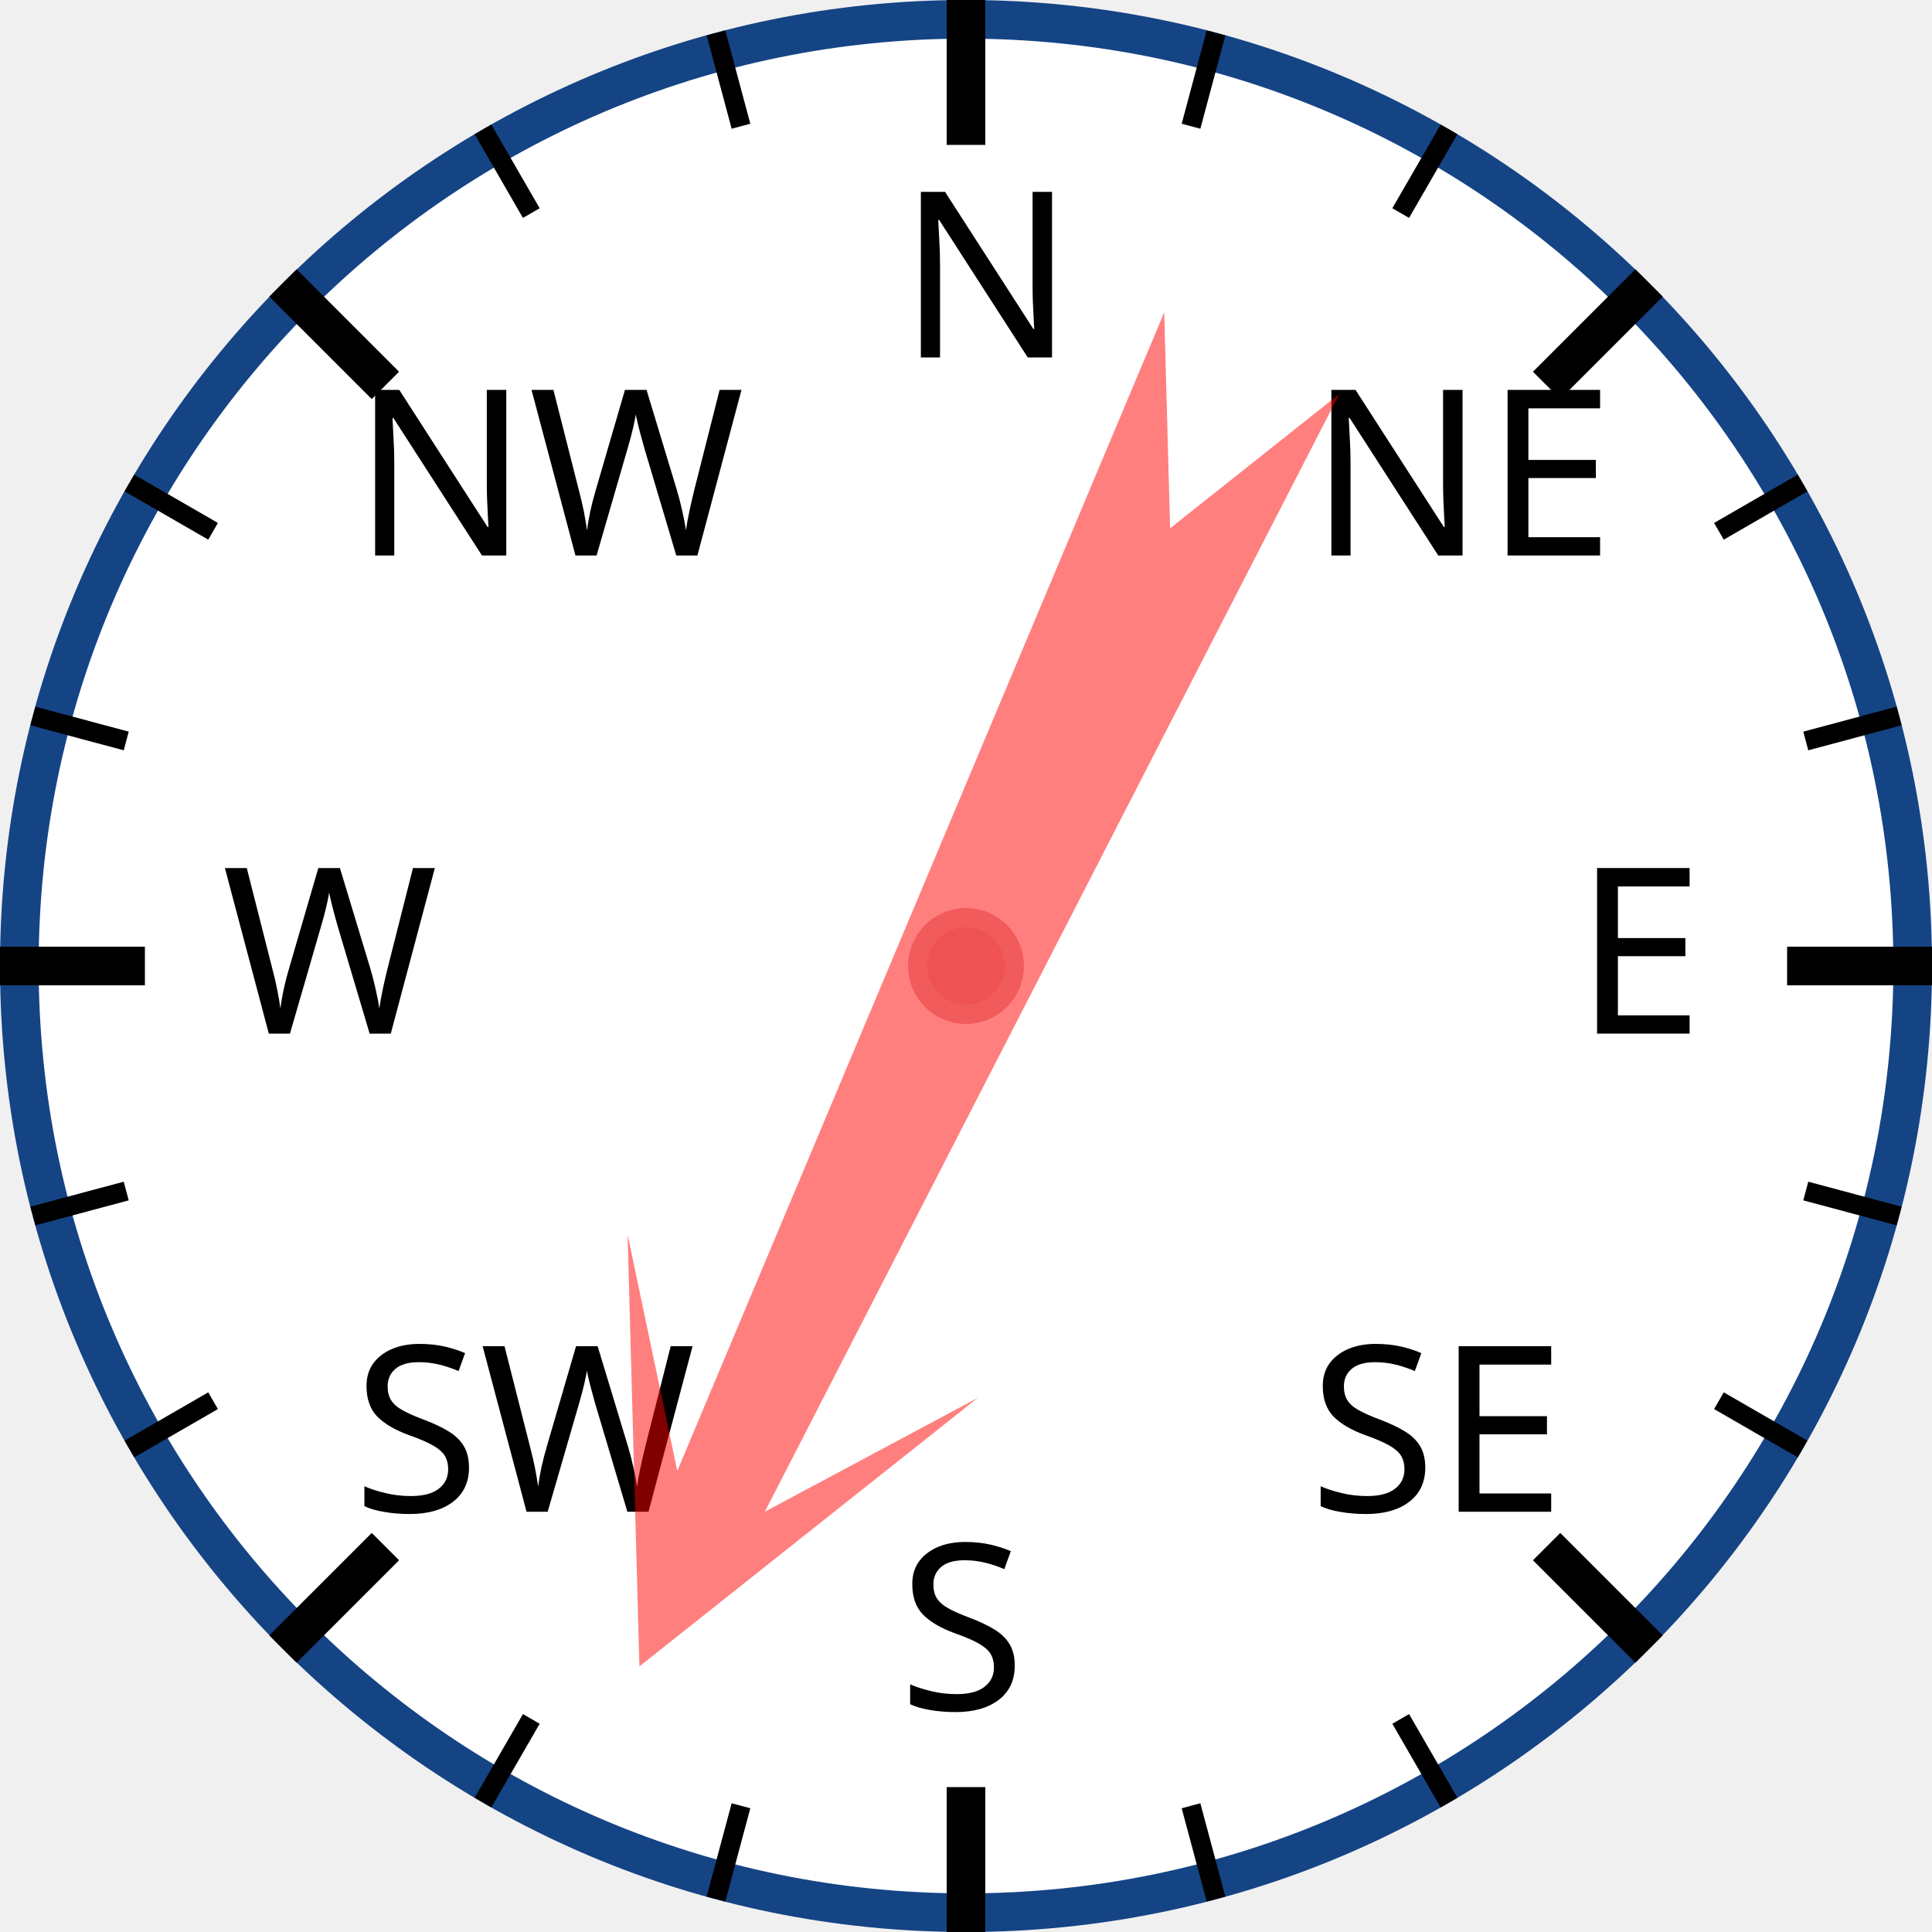
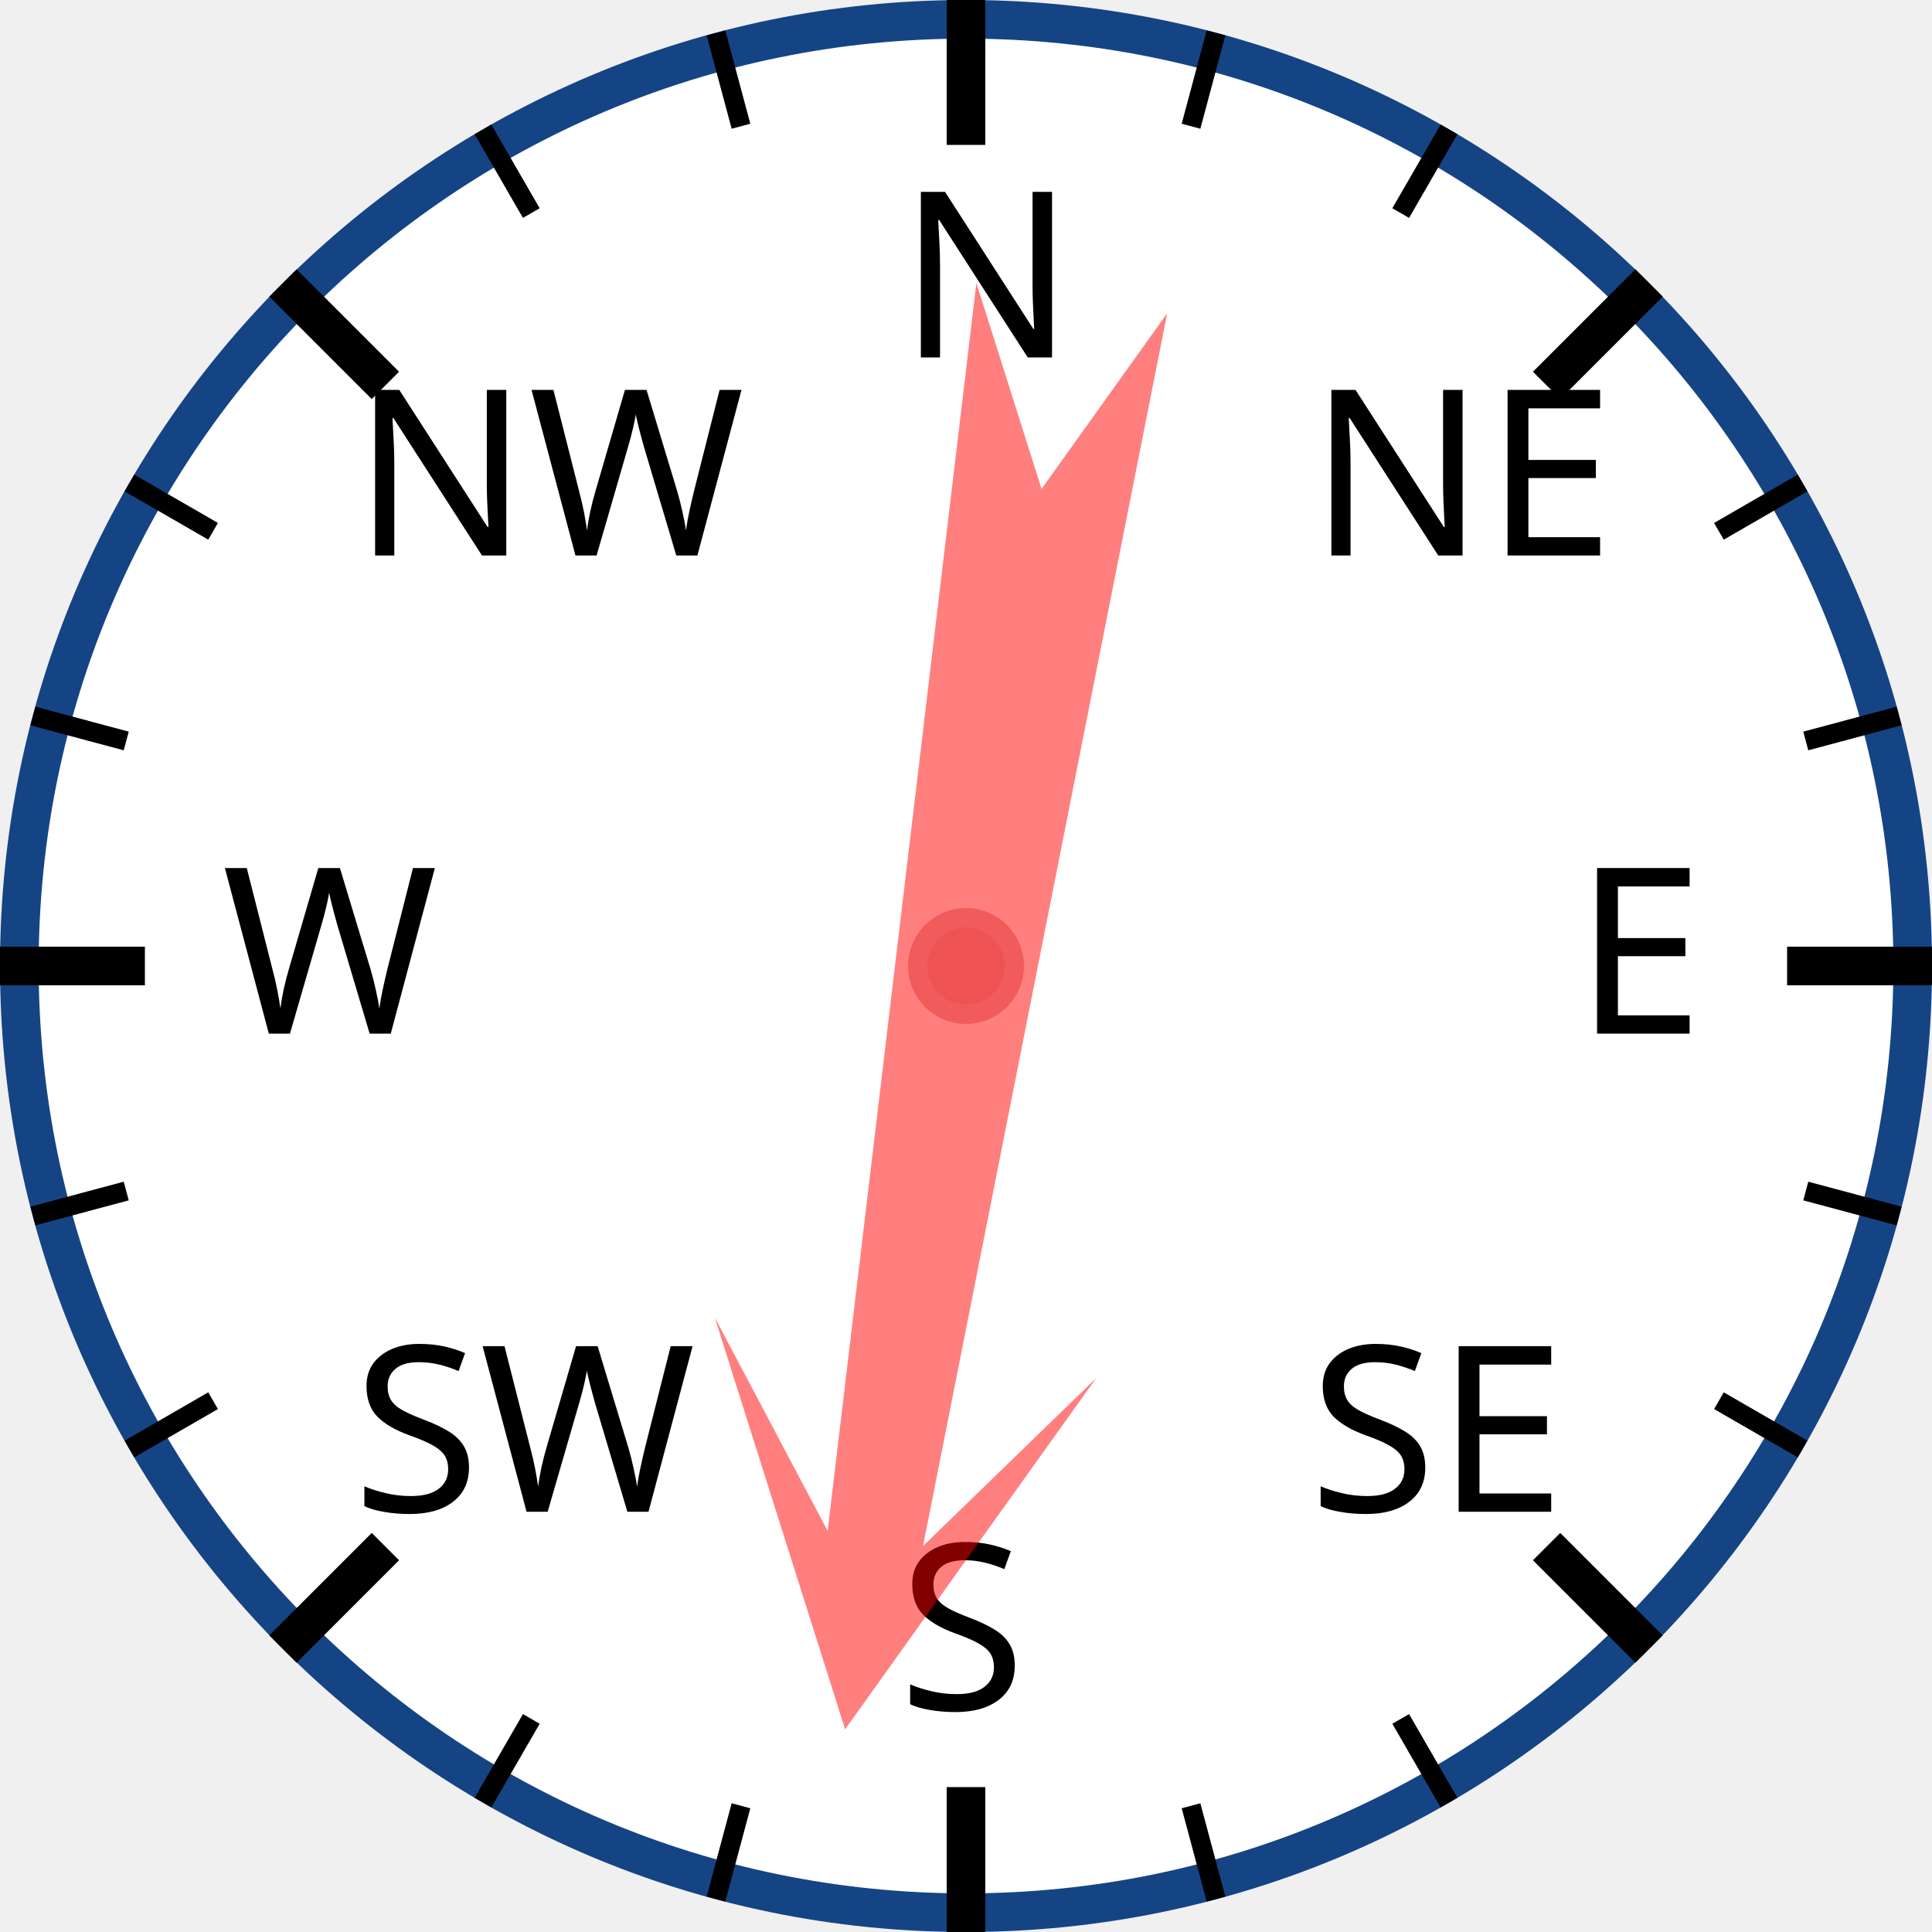
<svg xmlns="http://www.w3.org/2000/svg" width="120px" height="120px" viewBox="0 0 200 200">
  <circle cx="100" cy="100" r="98" style="fill: white; stroke: #154485; stroke-width: 4;" />
  <text x="93.0" y="37.0" style="font-family: sans-serif; font-size: 18pt;">N</text>
  <line x1="100.0" y1="0.0" x2="100.0" y2="15.0" style="stroke: black; stroke-width: 4;" />
  <line x1="74.118" y1="3.407" x2="76.706" y2="13.067" style="stroke: black; stroke-width: 2;" />
  <line x1="50" y1="13.397" x2="55" y2="22.058" style="stroke: black; stroke-width: 2;" />
  <text x="36.503" y="57.503" style="font-family: sans-serif; font-size: 18pt;">NW</text>
  <line x1="29.289" y1="29.289" x2="39.896" y2="39.896" style="stroke: black; stroke-width: 4;" />
  <line x1="13.397" y1="50" x2="22.058" y2="55" style="stroke: black; stroke-width: 2;" />
  <line x1="3.407" y1="74.118" x2="13.067" y2="76.706" style="stroke: black; stroke-width: 2;" />
  <text x="23.0" y="107.0" style="font-family: sans-serif; font-size: 18pt;">W</text>
  <line x1="0.0" y1="100.0" x2="15.0" y2="100.0" style="stroke: black; stroke-width: 4;" />
  <line x1="3.407" y1="125.882" x2="13.067" y2="123.294" style="stroke: black; stroke-width: 2;" />
  <line x1="13.397" y1="150" x2="22.058" y2="145" style="stroke: black; stroke-width: 2;" />
  <text x="36.503" y="156.497" style="font-family: sans-serif; font-size: 18pt;">SW</text>
  <line x1="29.289" y1="170.711" x2="39.896" y2="160.104" style="stroke: black; stroke-width: 4;" />
  <line x1="50" y1="186.603" x2="55" y2="177.942" style="stroke: black; stroke-width: 2;" />
  <line x1="74.118" y1="196.593" x2="76.706" y2="186.933" style="stroke: black; stroke-width: 2;" />
  <text x="93" y="177.0" style="font-family: sans-serif; font-size: 18pt;">S</text>
  <line x1="100" y1="200.0" x2="100" y2="185.0" style="stroke: black; stroke-width: 4;" />
  <line x1="125.882" y1="196.593" x2="123.294" y2="186.933" style="stroke: black; stroke-width: 2;" />
  <line x1="150.0" y1="186.603" x2="145.0" y2="177.942" style="stroke: black; stroke-width: 2;" />
  <text x="135.497" y="156.497" style="font-family: sans-serif; font-size: 18pt;">SE</text>
  <line x1="170.711" y1="170.711" x2="160.104" y2="160.104" style="stroke: black; stroke-width: 4;" />
  <line x1="186.603" y1="150" x2="177.942" y2="145" style="stroke: black; stroke-width: 2;" />
  <line x1="196.593" y1="125.882" x2="186.933" y2="123.294" style="stroke: black; stroke-width: 2;" />
  <text x="163.0" y="107" style="font-family: sans-serif; font-size: 18pt;">E</text>
  <line x1="200.0" y1="100" x2="185.0" y2="100" style="stroke: black; stroke-width: 4;" />
  <line x1="196.593" y1="74.118" x2="186.933" y2="76.706" style="stroke: black; stroke-width: 2;" />
  <line x1="186.603" y1="50" x2="177.942" y2="55" style="stroke: black; stroke-width: 2;" />
  <text x="135.497" y="57.503" style="font-family: sans-serif; font-size: 18pt;">NE</text>
  <line x1="170.711" y1="29.289" x2="160.104" y2="39.896" style="stroke: black; stroke-width: 4;" />
  <line x1="150" y1="13.397" x2="145" y2="22.058" style="stroke: black; stroke-width: 2;" />
  <line x1="125.882" y1="3.407" x2="123.294" y2="13.067" style="stroke: black; stroke-width: 2;" />
-   <polygon points="100 20 120 60 105 40 110 170 100 150 90 170 95 40 80 60" style="fill: red; fill-opacity: 0.5;" transform="rotate(205,100,100)" />
+   <polygon points="100 20 120 60 105 40 110 170 100 150 90 170 95 40 80 60" style="fill: red; fill-opacity: 0.5;" transform="rotate(189,100,100)" />
  <circle cx="100" cy="100" r="5" style="fill: #EE5252; stroke: #F25B5B; stroke-width: 2;" />
</svg>
